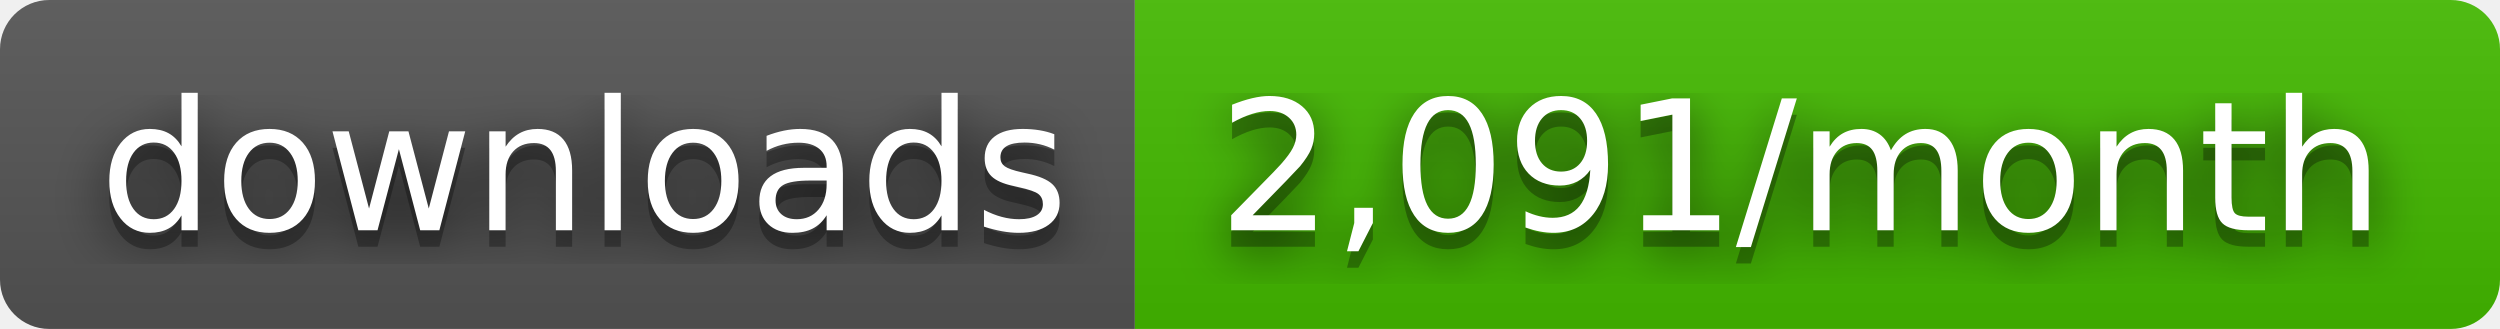
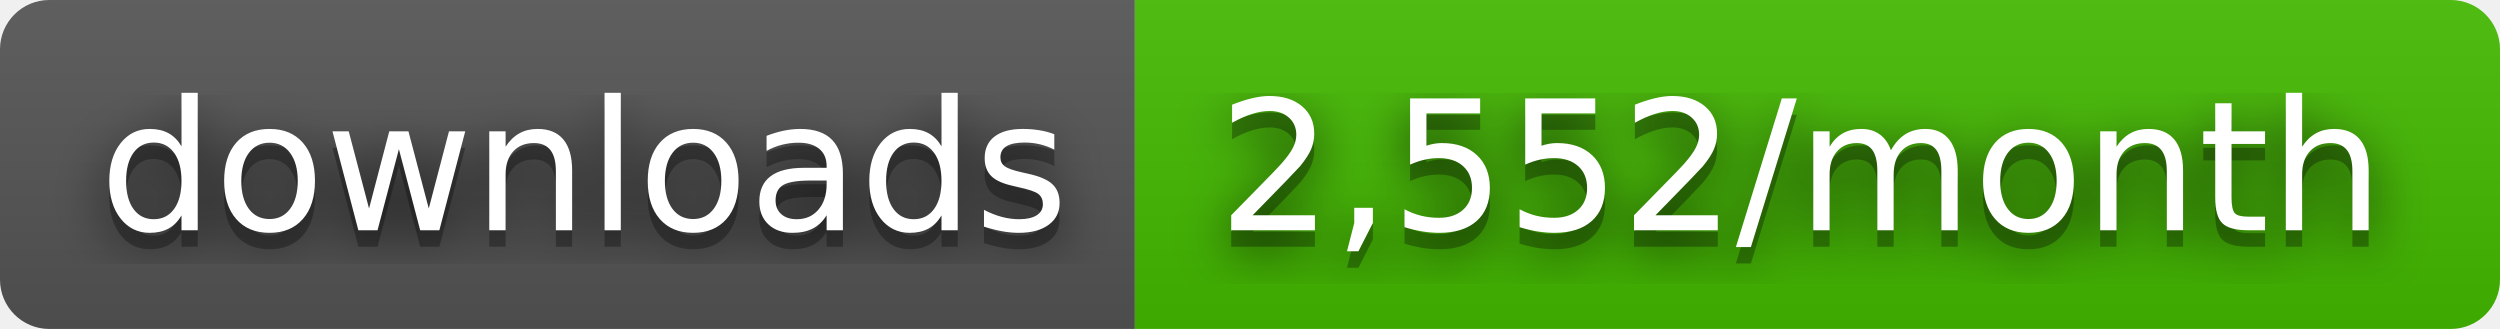
- <svg xmlns="http://www.w3.org/2000/svg" width="152" height="20" role="img" aria-label="downloads: 2,091/month">
+ <svg xmlns="http://www.w3.org/2000/svg" width="152" height="20" role="img" aria-label="downloads: 2,552/month">
  <filter id="blur">
    <feGaussianBlur stdDeviation="16" />
  </filter>
  <linearGradient id="s" x2="0" y2="100%">
    <stop offset="0" stop-color="#bbb" stop-opacity=".1" />
    <stop offset="1" stop-opacity=".1" />
  </linearGradient>
  <clipPath id="r">
    <rect width="152" height="20" rx="3" />
  </clipPath>
  <g clip-path="url(#r)">
    <rect width="69" height="20" fill="#555" />
    <rect x="69" width="83" height="20" fill="#4b0" />
    <rect width="152" height="20" fill="url(#s)" />
  </g>
  <g fill="#fff" text-anchor="middle" font-family="Verdana,Geneva,DejaVu Sans,sans-serif" text-rendering="geometricPrecision" font-size="110">
    <g transform="scale(.1)">
      <g aria-hidden="true" fill="#010101">
        <text x="355" y="150" fill-opacity=".8" filter="url(#blur)" textLength="590">downloads</text>
        <text x="355" y="150" fill-opacity=".3" textLength="590">downloads</text>
      </g>
      <text x="355" y="140" textLength="590">downloads</text>
    </g>
    <g transform="scale(.1)">
      <g aria-hidden="true" fill="#010101">
-         <text x="1095" y="150" fill-opacity=".8" filter="url(#blur)" textLength="730">2,091/month</text>
-         <text x="1095" y="150" fill-opacity=".3" textLength="730">2,091/month</text>
+         <text x="1095" y="150" fill-opacity=".8" filter="url(#blur)" textLength="730">2,552/month</text>
+         <text x="1095" y="150" fill-opacity=".3" textLength="730">2,552/month</text>
      </g>
-       <text x="1095" y="140" textLength="730">2,091/month</text>
+       <text x="1095" y="140" textLength="730">2,552/month</text>
    </g>
  </g>
</svg>
